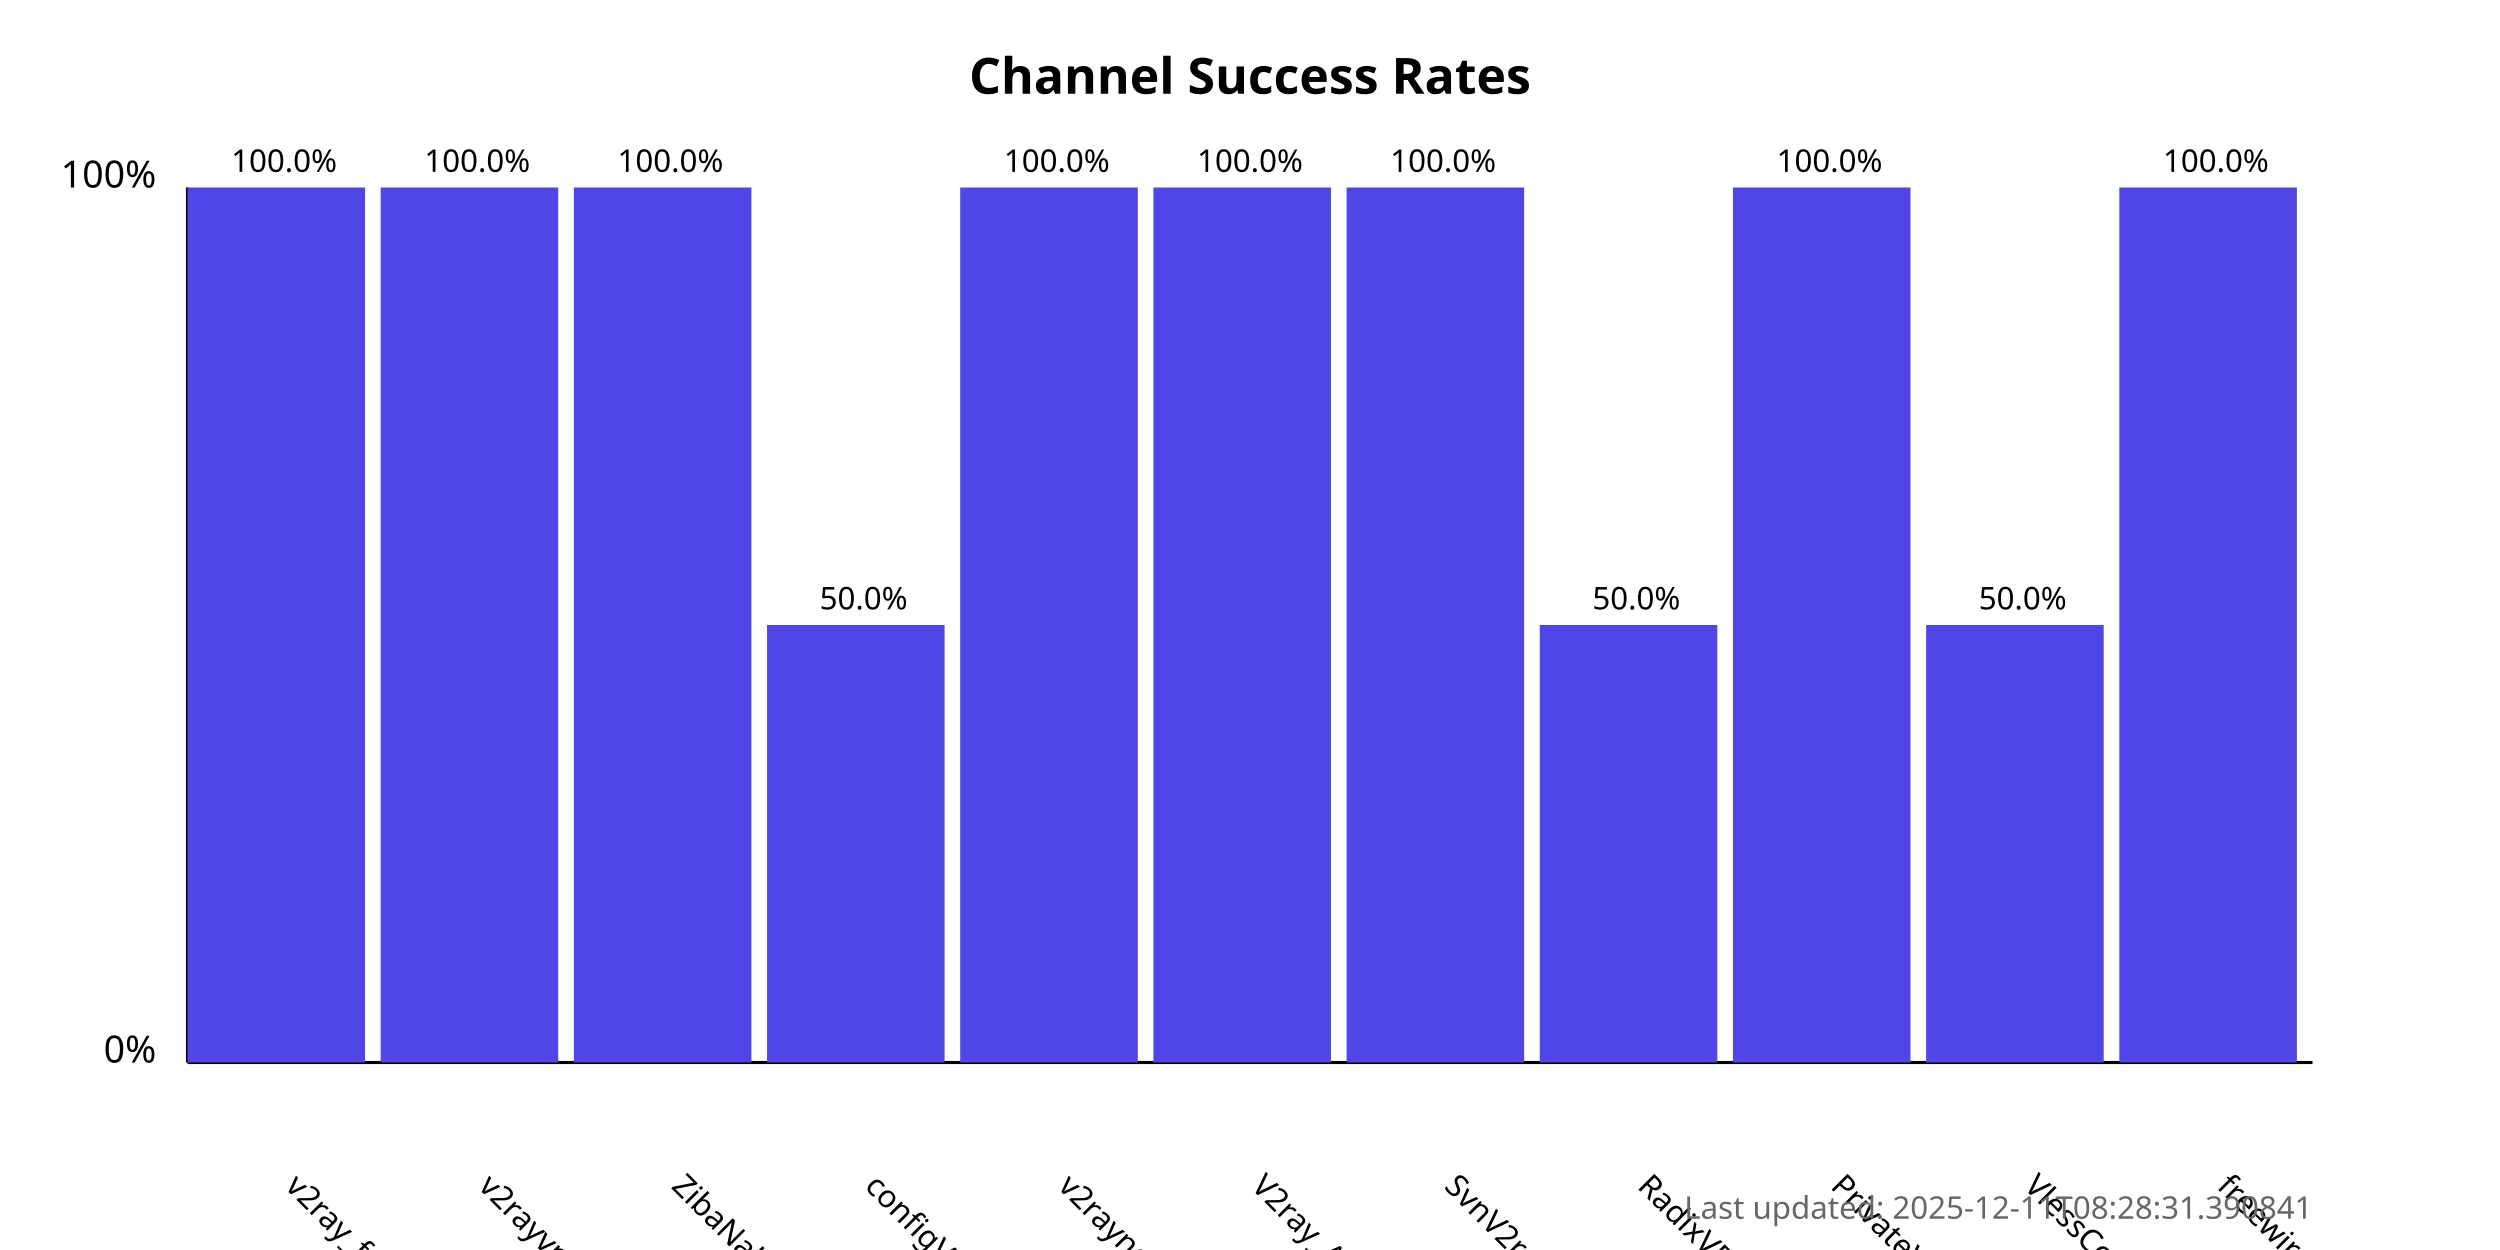
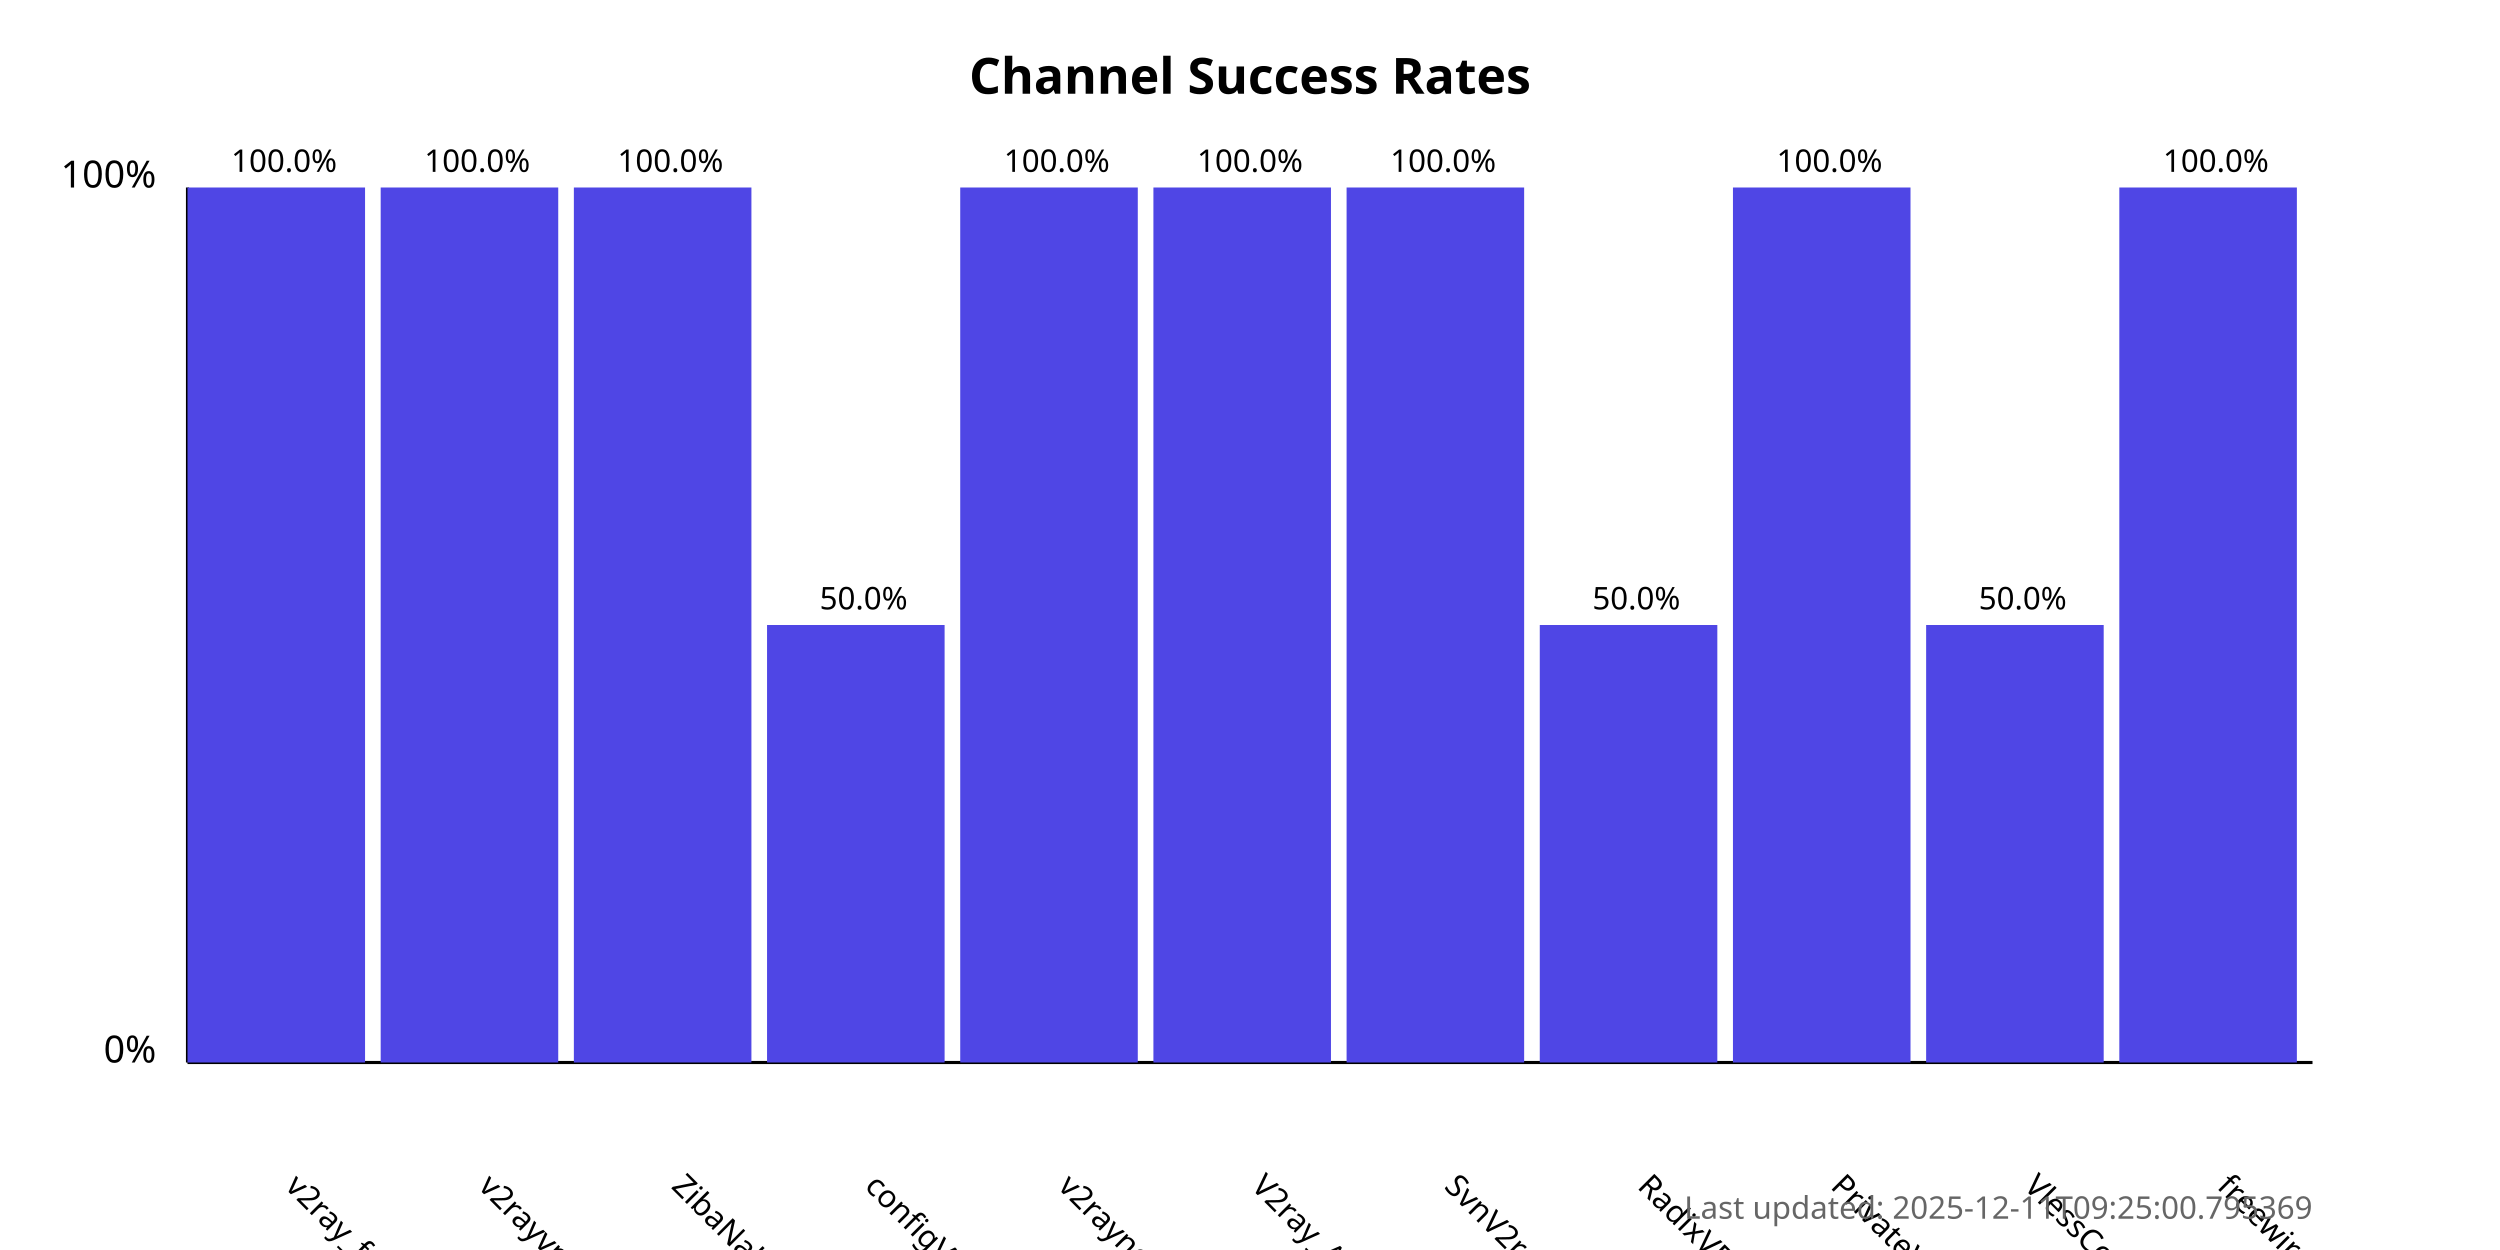
<svg xmlns="http://www.w3.org/2000/svg" width="800" height="400">
  <style>
            .chart-title { font: bold 16px sans-serif; }
            .axis-label { font: 12px sans-serif; }
            .tick-label { font: 10px sans-serif; }
            .bar { fill: #4f46e5; }
            .bar:hover { fill: #6366f1; }
            .timestamp { font: 10px sans-serif; fill: #666; }
        </style>
  <text x="400.0" y="30" text-anchor="middle" class="chart-title">
            Channel Success Rates
        </text>
  <line x1="60" y1="340" x2="60" y2="60" stroke="black" stroke-width="1" />
  <line x1="60" y1="340" x2="740" y2="340" stroke="black" stroke-width="1" />
  <text x="50" y="340" text-anchor="end" class="axis-label">0%</text>
  <text x="50" y="60" text-anchor="end" class="axis-label">100%</text>
  <g>
    <rect x="60" y="60.0" width="56.818" height="280.0" class="bar" />
    <text x="90.909" y="380" transform="rotate(45, 90.90909, 380)" text-anchor="start" class="tick-label">
                v2ray_free_conf
            </text>
    <text x="90.909" y="55.0" text-anchor="middle" class="tick-label">
                100.0%
            </text>
  </g>
  <g>
    <rect x="121.818" y="60.0" width="56.818" height="280.0" class="bar" />
    <text x="152.727" y="380" transform="rotate(45, 152.7273, 380)" text-anchor="start" class="tick-label">
                v2rayvpno
            </text>
    <text x="152.727" y="55.0" text-anchor="middle" class="tick-label">
                100.0%
            </text>
  </g>
  <g>
    <rect x="183.636" y="60.0" width="56.818" height="280.0" class="bar" />
    <text x="214.545" y="380" transform="rotate(45, 214.5455, 380)" text-anchor="start" class="tick-label">
                ZibaNabz
            </text>
    <text x="214.545" y="55.0" text-anchor="middle" class="tick-label">
                100.0%
            </text>
  </g>
  <g>
    <rect x="245.455" y="200.0" width="56.818" height="140.0" class="bar" />
    <text x="276.364" y="380" transform="rotate(45, 276.3636, 380)" text-anchor="start" class="tick-label">
                configV2rayForFree
            </text>
    <text x="276.364" y="195.0" text-anchor="middle" class="tick-label">
                50.0%
            </text>
  </g>
  <g>
    <rect x="307.273" y="60.0" width="56.818" height="280.0" class="bar" />
    <text x="338.182" y="380" transform="rotate(45, 338.1818, 380)" text-anchor="start" class="tick-label">
                v2rayngvpn
            </text>
    <text x="338.182" y="55.0" text-anchor="middle" class="tick-label">
                100.0%
            </text>
  </g>
  <g>
    <rect x="369.091" y="60.0" width="56.818" height="280.0" class="bar" />
    <text x="400.0" y="380" transform="rotate(45, 400.0, 380)" text-anchor="start" class="tick-label">
                V2ray_Alpha
            </text>
    <text x="400.0" y="55.0" text-anchor="middle" class="tick-label">
                100.0%
            </text>
  </g>
  <g>
    <rect x="430.909" y="60.0" width="56.818" height="280.0" class="bar" />
    <text x="461.818" y="380" transform="rotate(45, 461.8182, 380)" text-anchor="start" class="tick-label">
                SvnV2ray
            </text>
    <text x="461.818" y="55.0" text-anchor="middle" class="tick-label">
                100.0%
            </text>
  </g>
  <g>
    <rect x="492.727" y="200.0" width="56.818" height="140.0" class="bar" />
    <text x="523.636" y="380" transform="rotate(45, 523.6364, 380)" text-anchor="start" class="tick-label">
                RadixVPN
            </text>
    <text x="523.636" y="195.0" text-anchor="middle" class="tick-label">
                50.0%
            </text>
  </g>
  <g>
    <rect x="554.545" y="60.0" width="56.818" height="280.0" class="bar" />
    <text x="585.455" y="380" transform="rotate(45, 585.4545, 380)" text-anchor="start" class="tick-label">
                PrivateVPNs
            </text>
    <text x="585.455" y="55.0" text-anchor="middle" class="tick-label">
                100.0%
            </text>
  </g>
  <g>
    <rect x="616.364" y="200.0" width="56.818" height="140.0" class="bar" />
    <text x="647.273" y="380" transform="rotate(45, 647.2727, 380)" text-anchor="start" class="tick-label">
                VlessConfig
            </text>
    <text x="647.273" y="195.0" text-anchor="middle" class="tick-label">
                50.0%
            </text>
  </g>
  <g>
    <rect x="678.182" y="60.0" width="56.818" height="280.0" class="bar" />
    <text x="709.091" y="380" transform="rotate(45, 709.0909, 380)" text-anchor="start" class="tick-label">
                freewireguard
            </text>
    <text x="709.091" y="55.0" text-anchor="middle" class="tick-label">
                100.0%
            </text>
  </g>
  <text x="740" y="390" text-anchor="end" class="timestamp">
-             Last updated: 2025-12-11T08:28:31.390841
+             Last updated: 2025-12-11T09:25:00.795369
        </text>
</svg>
